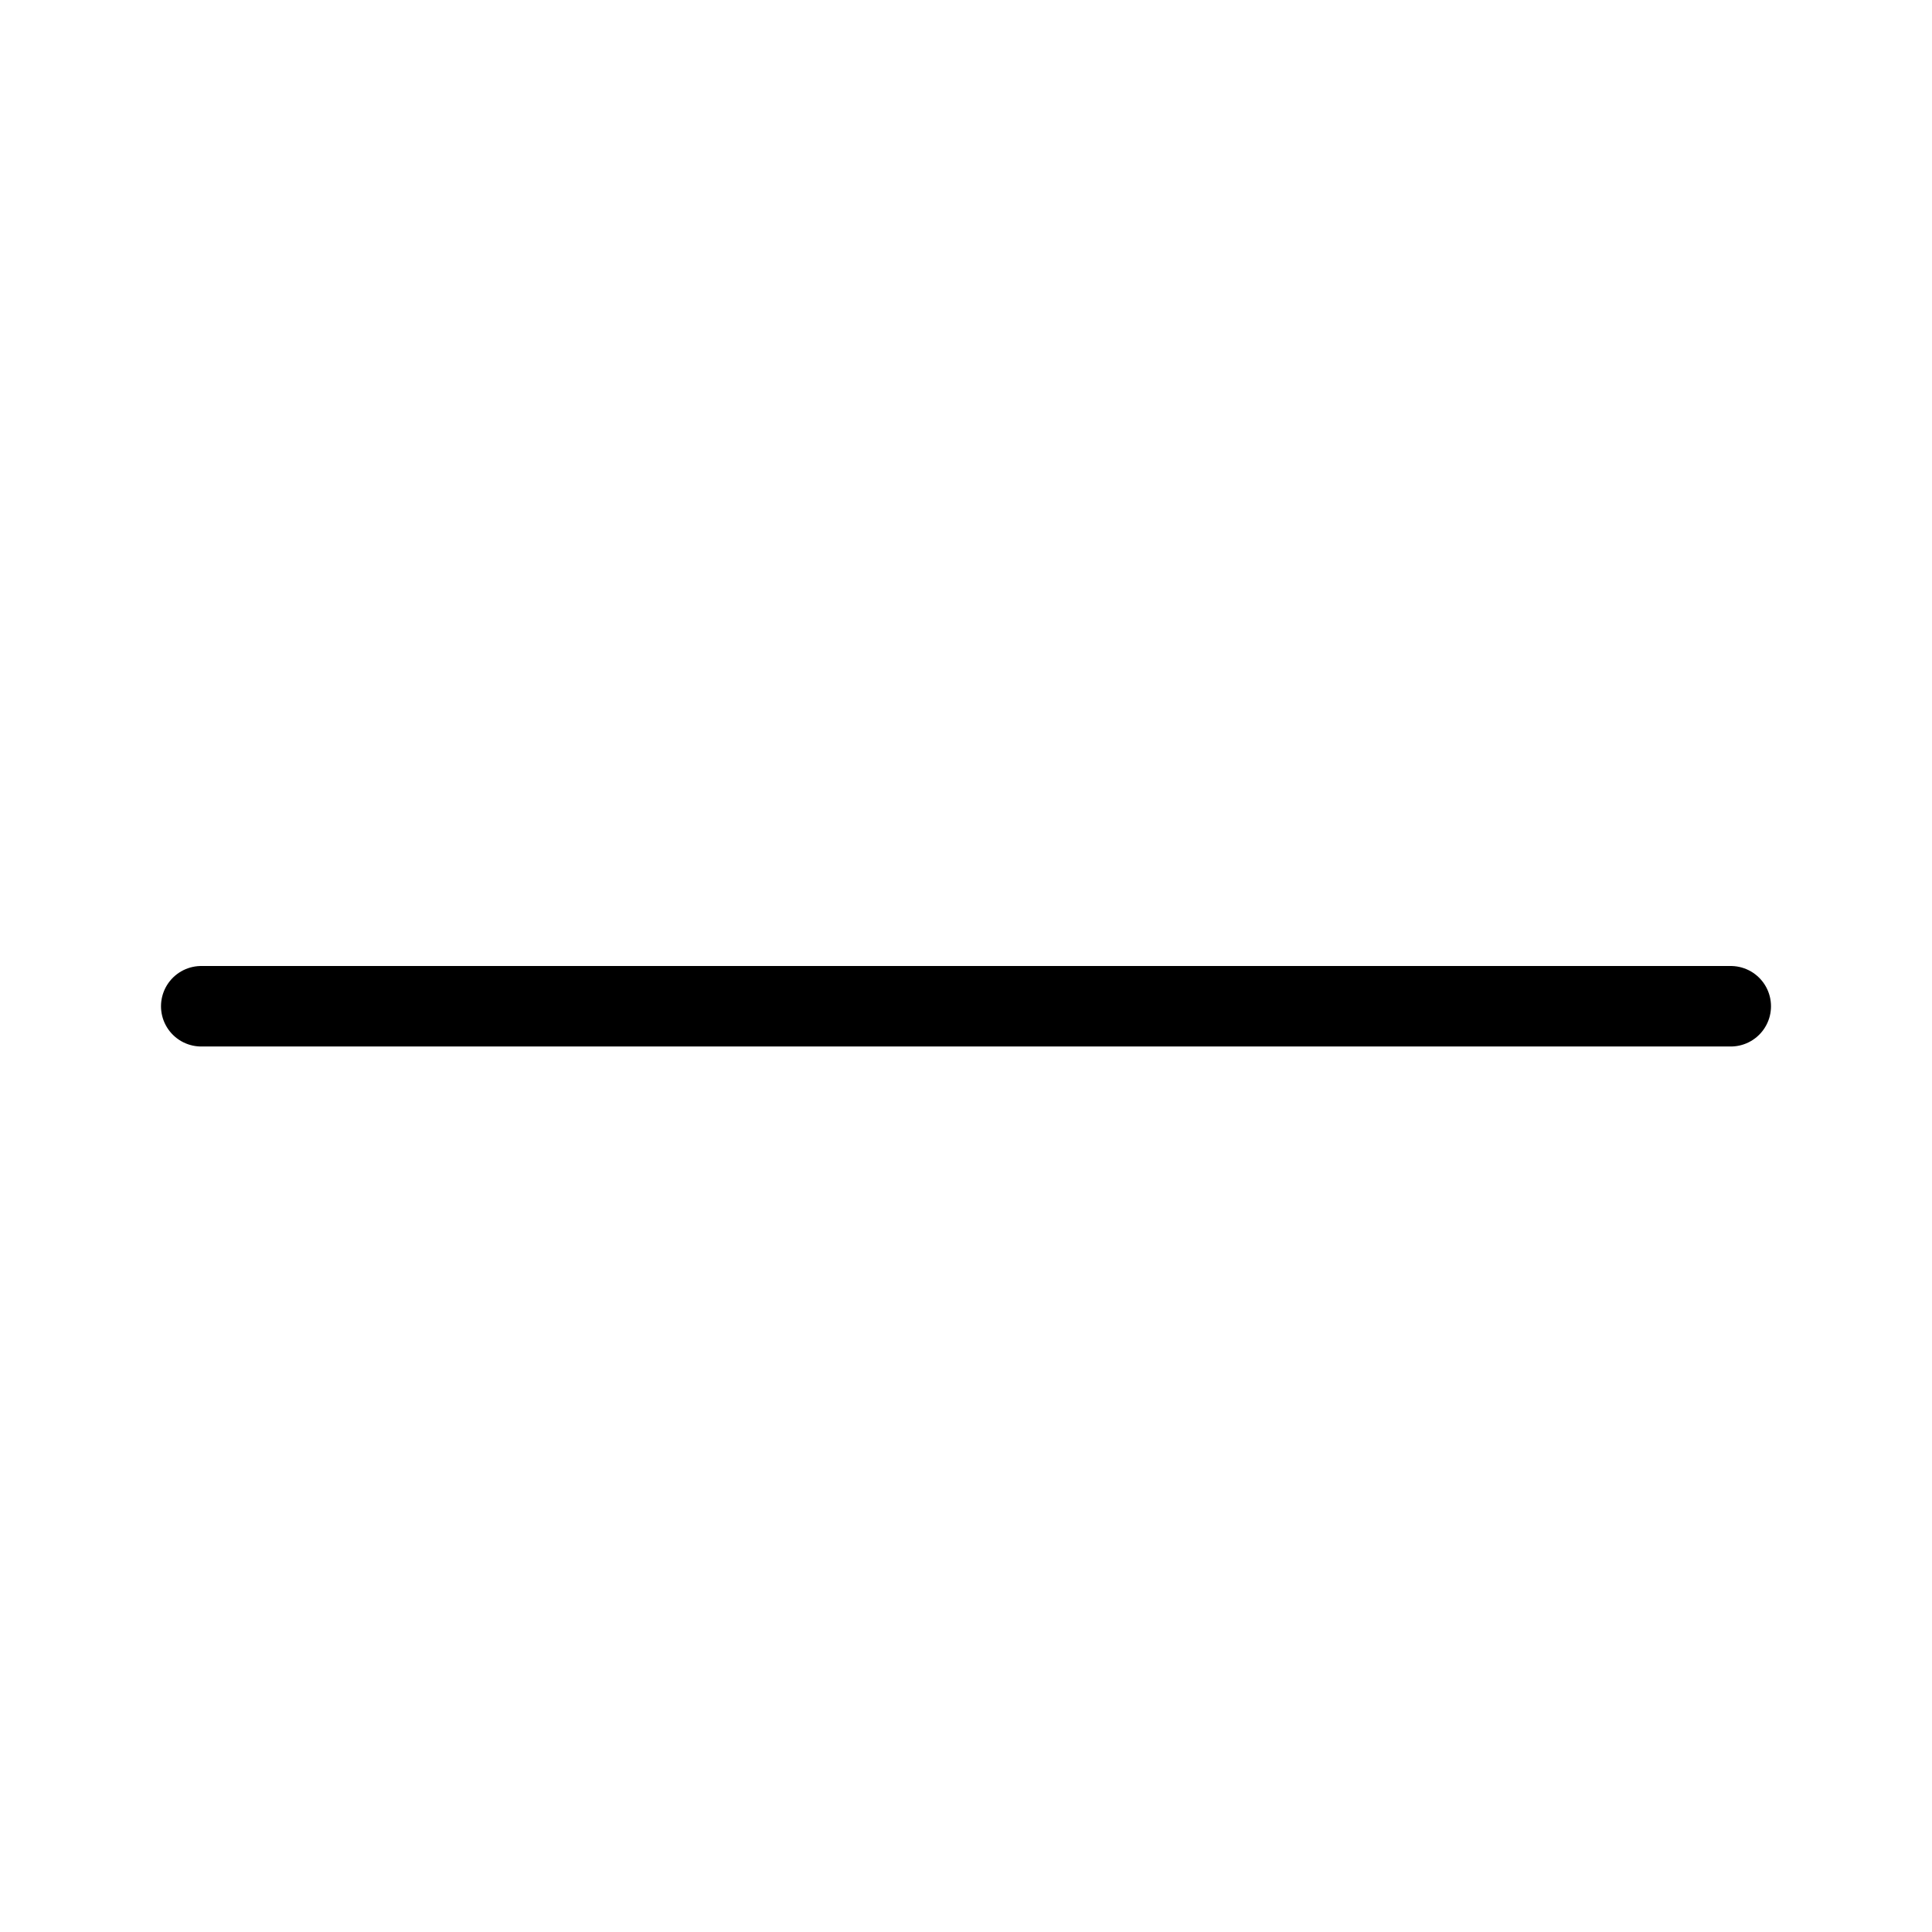
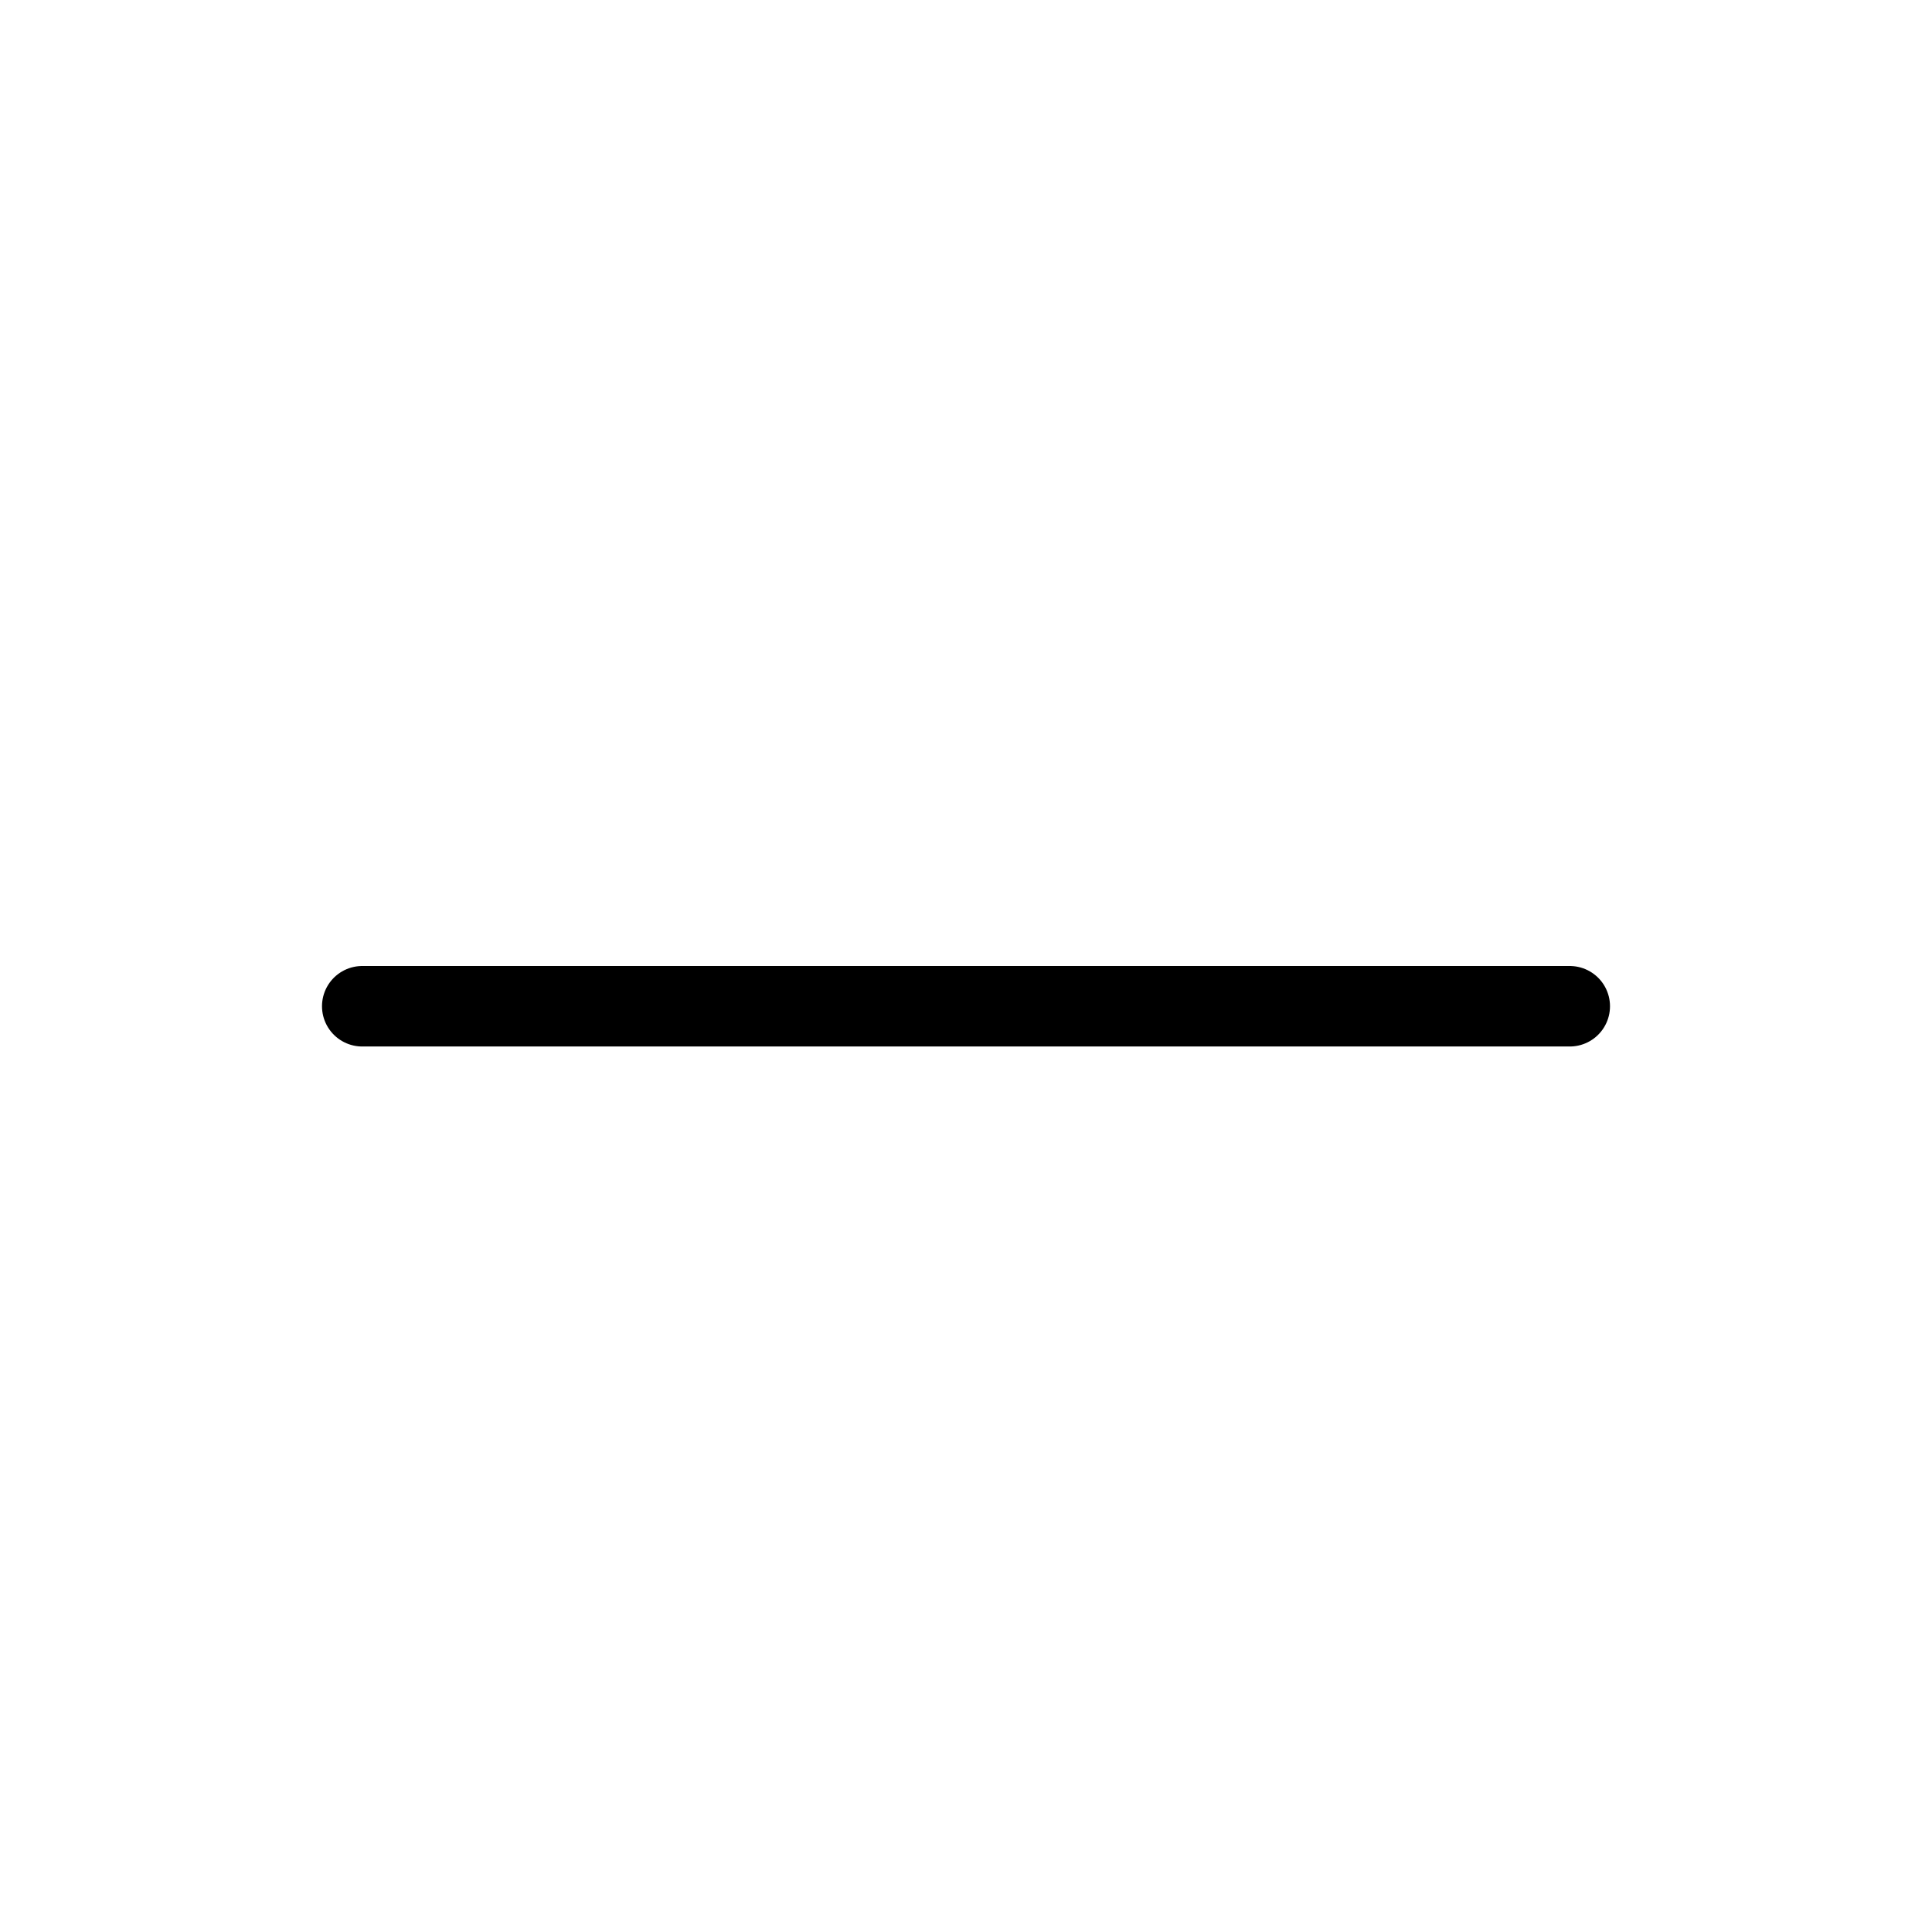
<svg xmlns="http://www.w3.org/2000/svg" viewBox="0 0 24 24" fill="none" width="1em" height="1em">
-   <path d="M2.5 12.5L21.5 12.5" stroke="currentColor" stroke-linecap="round" stroke-linejoin="round" />
+   <path d="M4.5 12.5L19.5 12.5" stroke="currentColor" stroke-linecap="round" stroke-linejoin="round" />
</svg>
